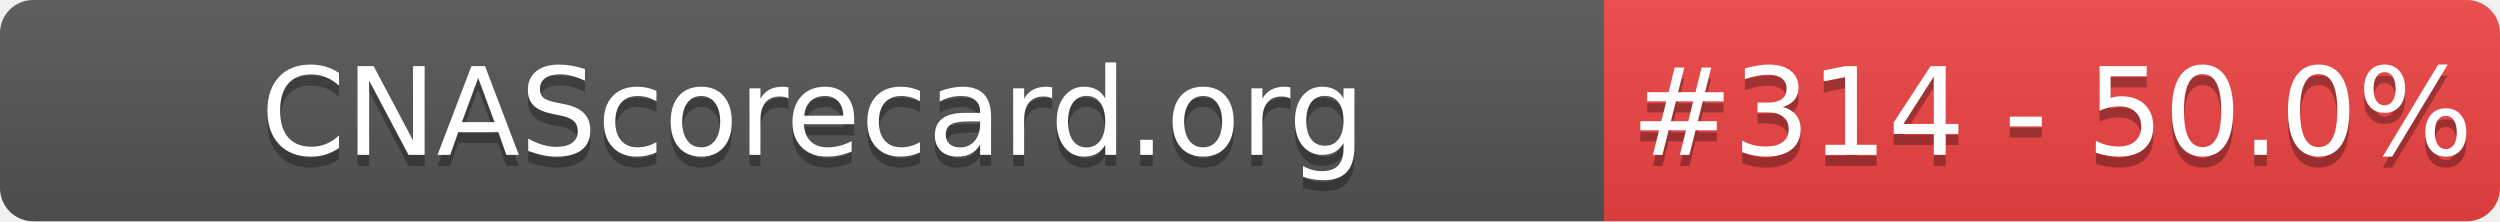
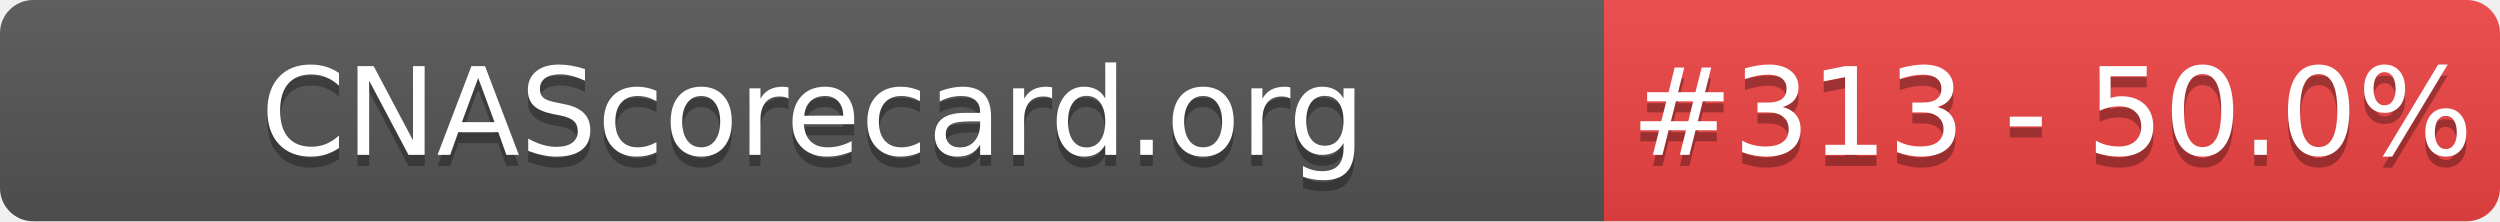
- <svg xmlns="http://www.w3.org/2000/svg" width="226" height="20" role="img" aria-label="CNAScorecard.org: #314 - 50.0%">
+ <svg xmlns="http://www.w3.org/2000/svg" width="226" height="20" role="img" aria-label="CNAScorecard.org: #313 - 50.0%">
  <linearGradient id="s" x2="0" y2="100%">
    <stop offset="0" stop-color="#bbb" stop-opacity=".1" />
    <stop offset="1" stop-opacity=".1" />
  </linearGradient>
  <clipPath id="r">
    <rect width="226" height="20" rx="3" fill="#fff" />
  </clipPath>
  <g clip-path="url(#r)">
    <rect width="145" height="20" fill="#555" />
    <rect x="145" width="81" height="20" fill="#EF4444" />
    <rect width="226" height="20" fill="url(#s)" />
  </g>
  <g fill="#fff" text-anchor="middle" font-family="Verdana,Geneva,DejaVu Sans,sans-serif" text-rendering="geometricPrecision" font-size="110">
    <text aria-hidden="true" x="735" y="150" fill="#010101" fill-opacity=".3" transform="scale(.1)" textLength="1350">CNAScorecard.org</text>
    <text x="735" y="140" transform="scale(.1)" fill="#fff" textLength="1350">CNAScorecard.org</text>
-     <text aria-hidden="true" x="1855" y="150" fill="#010101" fill-opacity=".3" transform="scale(.1)" textLength="660">#314 - 50.0%</text>
-     <text x="1855" y="140" transform="scale(.1)" fill="#fff" textLength="660">#314 - 50.0%</text>
+     <text aria-hidden="true" x="1855" y="150" fill="#010101" fill-opacity=".3" transform="scale(.1)" textLength="660">#313 - 50.0%</text>
+     <text x="1855" y="140" transform="scale(.1)" fill="#fff" textLength="660">#313 - 50.0%</text>
  </g>
</svg>
